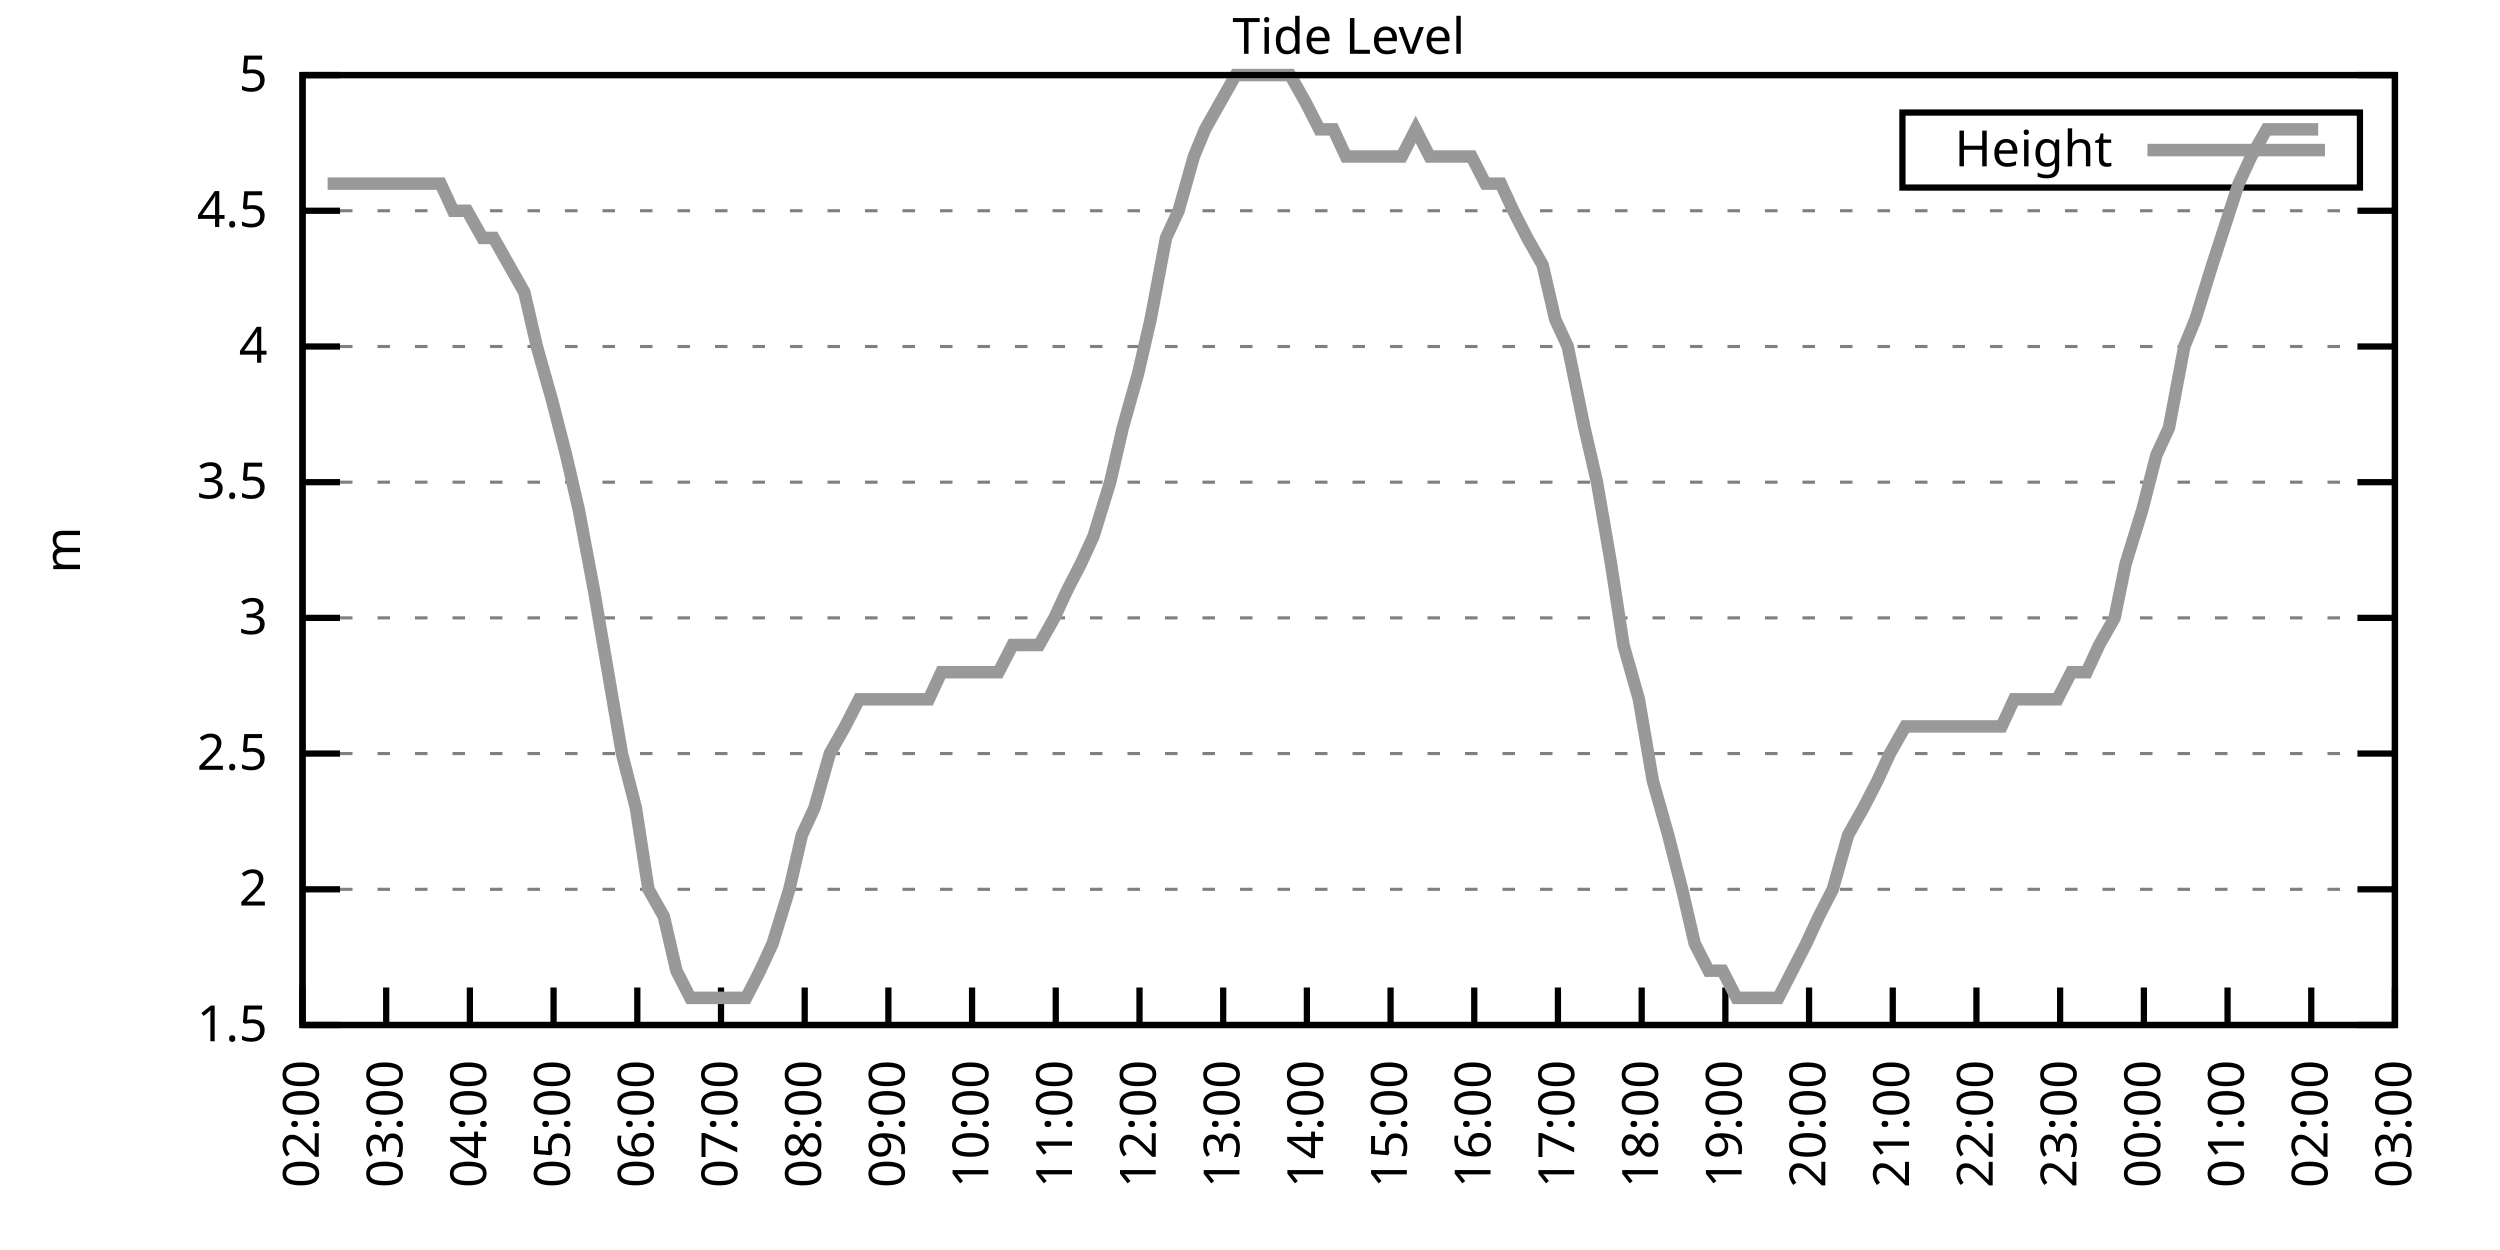
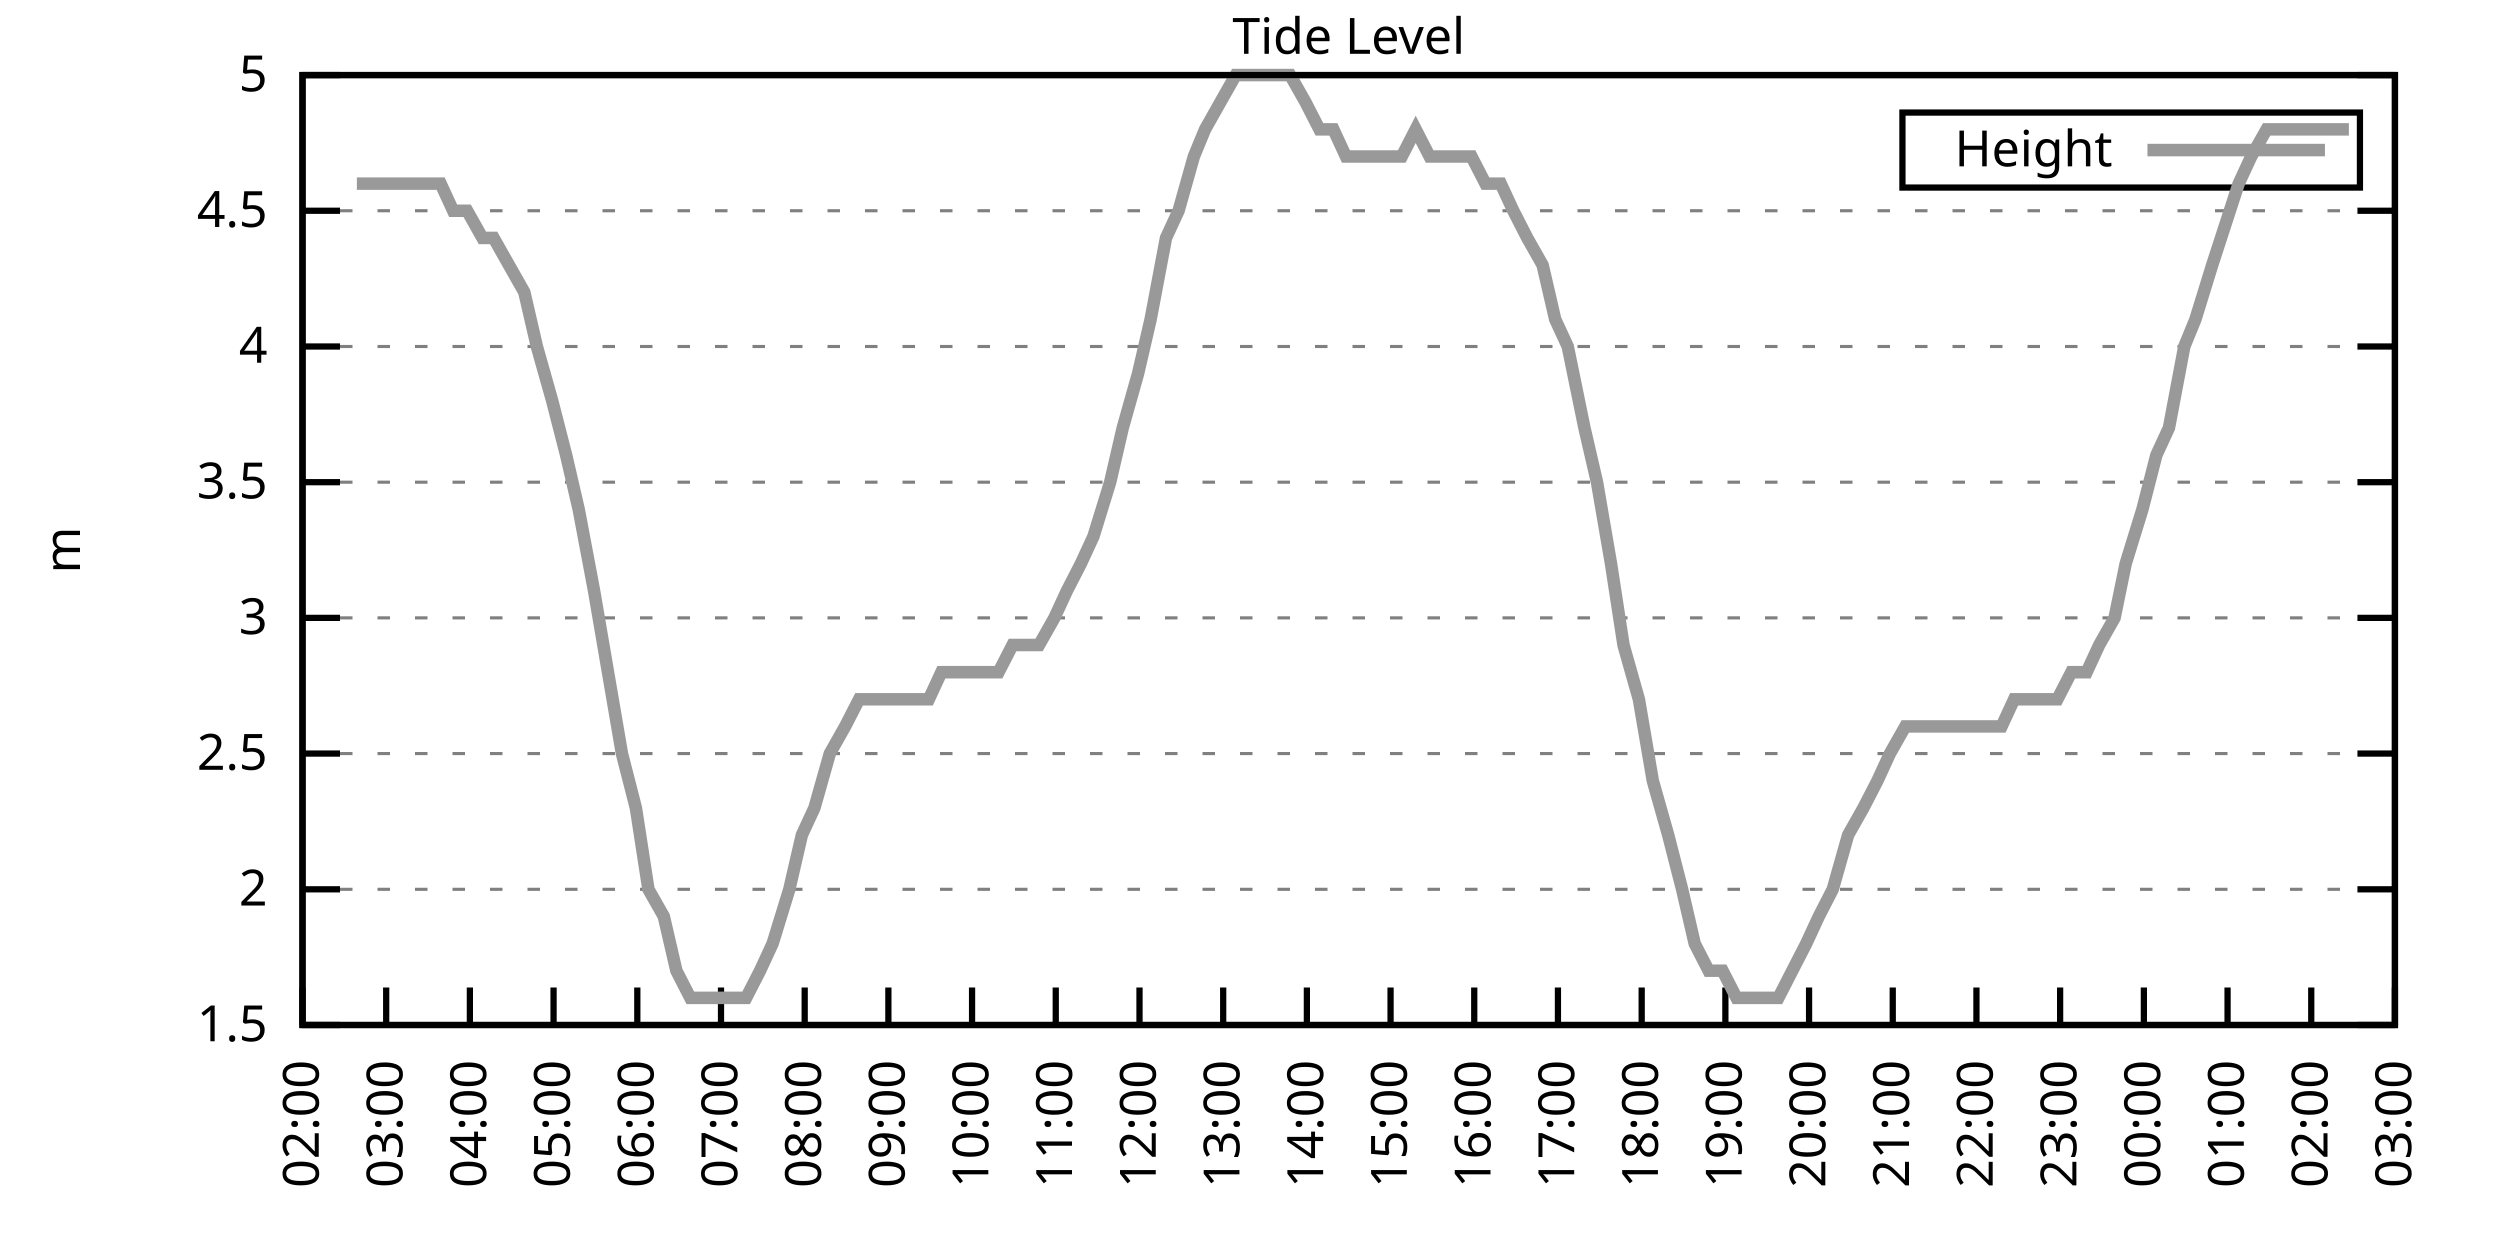
<svg xmlns="http://www.w3.org/2000/svg" xmlns:xlink="http://www.w3.org/1999/xlink" width="400" height="200" viewBox="0 0 400 200">
  <g id="gnuplot_canvas">
    <rect x="0" y="0" width="400" height="200" fill="none" />
    <defs>
      <circle id="gpDot" r="0.5" stroke-width="0.5" stroke="currentColor" />
      <path id="gpPt0" stroke-width="0.333" stroke="currentColor" d="M-1,0 h2 M0,-1 v2" />
      <path id="gpPt1" stroke-width="0.333" stroke="currentColor" d="M-1,-1 L1,1 M1,-1 L-1,1" />
      <path id="gpPt2" stroke-width="0.333" stroke="currentColor" d="M-1,0 L1,0 M0,-1 L0,1 M-1,-1 L1,1 M-1,1 L1,-1" />
      <rect id="gpPt3" stroke-width="0.333" stroke="currentColor" x="-1" y="-1" width="2" height="2" />
      <rect id="gpPt4" stroke-width="0.333" stroke="currentColor" fill="currentColor" x="-1" y="-1" width="2" height="2" />
      <circle id="gpPt5" stroke-width="0.333" stroke="currentColor" cx="0" cy="0" r="1" />
      <use xlink:href="#gpPt5" id="gpPt6" fill="currentColor" stroke="none" />
      <path id="gpPt7" stroke-width="0.333" stroke="currentColor" d="M0,-1.33 L-1.33,0.67 L1.33,0.67 z" />
      <use xlink:href="#gpPt7" id="gpPt8" fill="currentColor" stroke="none" />
      <use xlink:href="#gpPt7" id="gpPt9" stroke="currentColor" transform="rotate(180)" />
      <use xlink:href="#gpPt9" id="gpPt10" fill="currentColor" stroke="none" />
      <use xlink:href="#gpPt3" id="gpPt11" stroke="currentColor" transform="rotate(45)" />
      <use xlink:href="#gpPt11" id="gpPt12" fill="currentColor" stroke="none" />
      <path id="gpPt13" stroke-width="0.333" stroke="currentColor" d="M0,1.330 L1.265,0.411 L0.782,-1.067 L-0.782,-1.076 L-1.265,0.411 z" />
      <use xlink:href="#gpPt13" id="gpPt14" fill="currentColor" stroke="none" />
      <filter id="textbox" filterUnits="objectBoundingBox" x="0" y="0" height="1" width="1">
        <feFlood flood-color="white" flood-opacity="1" result="bgnd" />
        <feComposite in="SourceGraphic" in2="bgnd" operator="atop" />
      </filter>
      <filter id="greybox" filterUnits="objectBoundingBox" x="0" y="0" height="1" width="1">
        <feFlood flood-color="lightgrey" flood-opacity="1" result="grey" />
        <feComposite in="SourceGraphic" in2="grey" operator="atop" />
      </filter>
    </defs>
    <g fill="none" color="white" stroke="currentColor" stroke-width="1.00" stroke-linecap="butt" stroke-linejoin="miter">
</g>
    <g fill="none" color="black" stroke="currentColor" stroke-width="1.00" stroke-linecap="butt" stroke-linejoin="miter">
      <g stroke="none" shape-rendering="crispEdges">
        <polygon fill="rgb(255, 255, 255)" points="48.40,164.00 383.18,164.00 383.18,12.02 48.40,12.02 " />
      </g>
    </g>
    <g fill="none" color="black" stroke="currentColor" stroke-width="1.00" stroke-linecap="butt" stroke-linejoin="miter">
</g>
    <g fill="none" color="black" stroke="black" stroke-width="0.50" stroke-linecap="butt" stroke-linejoin="miter">
</g>
    <g fill="none" color="gray" stroke="currentColor" stroke-width="0.50" stroke-linecap="butt" stroke-linejoin="miter">
      <path stroke="gray" stroke-dasharray="2,4" class="gridline" d="M48.40,164.00 L383.19,164.00  " />
    </g>
    <g fill="none" color="gray" stroke="gray" stroke-width="1.00" stroke-linecap="butt" stroke-linejoin="miter">
</g>
    <g fill="none" color="black" stroke="currentColor" stroke-width="1.00" stroke-linecap="butt" stroke-linejoin="miter">
      <path stroke="black" d="M48.40,164.00 L54.40,164.00 M383.19,164.00 L377.19,164.00  " />
      <g transform="translate(42.80,166.60)" stroke="none" fill="black" font-family="Sans" font-size="8.00" text-anchor="end">
        <text>
          <tspan font-family="Sans"> 1.5</tspan>
        </text>
      </g>
    </g>
    <g fill="none" color="black" stroke="currentColor" stroke-width="1.00" stroke-linecap="butt" stroke-linejoin="miter">
</g>
    <g fill="none" color="black" stroke="black" stroke-width="0.50" stroke-linecap="butt" stroke-linejoin="miter">
</g>
    <g fill="none" color="gray" stroke="currentColor" stroke-width="0.50" stroke-linecap="butt" stroke-linejoin="miter">
      <path stroke="gray" stroke-dasharray="2,4" class="gridline" d="M48.40,142.29 L383.19,142.29  " />
    </g>
    <g fill="none" color="gray" stroke="gray" stroke-width="1.00" stroke-linecap="butt" stroke-linejoin="miter">
</g>
    <g fill="none" color="black" stroke="currentColor" stroke-width="1.00" stroke-linecap="butt" stroke-linejoin="miter">
      <path stroke="black" d="M48.40,142.29 L54.40,142.29 M383.19,142.29 L377.19,142.29  " />
      <g transform="translate(42.80,144.89)" stroke="none" fill="black" font-family="Sans" font-size="8.00" text-anchor="end">
        <text>
          <tspan font-family="Sans"> 2</tspan>
        </text>
      </g>
    </g>
    <g fill="none" color="black" stroke="currentColor" stroke-width="1.00" stroke-linecap="butt" stroke-linejoin="miter">
</g>
    <g fill="none" color="black" stroke="black" stroke-width="0.50" stroke-linecap="butt" stroke-linejoin="miter">
</g>
    <g fill="none" color="gray" stroke="currentColor" stroke-width="0.50" stroke-linecap="butt" stroke-linejoin="miter">
      <path stroke="gray" stroke-dasharray="2,4" class="gridline" d="M48.40,120.57 L383.19,120.57  " />
    </g>
    <g fill="none" color="gray" stroke="gray" stroke-width="1.00" stroke-linecap="butt" stroke-linejoin="miter">
</g>
    <g fill="none" color="black" stroke="currentColor" stroke-width="1.00" stroke-linecap="butt" stroke-linejoin="miter">
      <path stroke="black" d="M48.40,120.57 L54.40,120.57 M383.19,120.57 L377.19,120.57  " />
      <g transform="translate(42.80,123.17)" stroke="none" fill="black" font-family="Sans" font-size="8.00" text-anchor="end">
        <text>
          <tspan font-family="Sans"> 2.5</tspan>
        </text>
      </g>
    </g>
    <g fill="none" color="black" stroke="currentColor" stroke-width="1.00" stroke-linecap="butt" stroke-linejoin="miter">
</g>
    <g fill="none" color="black" stroke="black" stroke-width="0.50" stroke-linecap="butt" stroke-linejoin="miter">
</g>
    <g fill="none" color="gray" stroke="currentColor" stroke-width="0.50" stroke-linecap="butt" stroke-linejoin="miter">
      <path stroke="gray" stroke-dasharray="2,4" class="gridline" d="M48.40,98.86 L383.19,98.86  " />
    </g>
    <g fill="none" color="gray" stroke="gray" stroke-width="1.00" stroke-linecap="butt" stroke-linejoin="miter">
</g>
    <g fill="none" color="black" stroke="currentColor" stroke-width="1.00" stroke-linecap="butt" stroke-linejoin="miter">
      <path stroke="black" d="M48.40,98.86 L54.40,98.86 M383.19,98.86 L377.19,98.86  " />
      <g transform="translate(42.80,101.46)" stroke="none" fill="black" font-family="Sans" font-size="8.00" text-anchor="end">
        <text>
          <tspan font-family="Sans"> 3</tspan>
        </text>
      </g>
    </g>
    <g fill="none" color="black" stroke="currentColor" stroke-width="1.00" stroke-linecap="butt" stroke-linejoin="miter">
</g>
    <g fill="none" color="black" stroke="black" stroke-width="0.50" stroke-linecap="butt" stroke-linejoin="miter">
</g>
    <g fill="none" color="gray" stroke="currentColor" stroke-width="0.50" stroke-linecap="butt" stroke-linejoin="miter">
      <path stroke="gray" stroke-dasharray="2,4" class="gridline" d="M48.40,77.15 L383.19,77.15  " />
    </g>
    <g fill="none" color="gray" stroke="gray" stroke-width="1.00" stroke-linecap="butt" stroke-linejoin="miter">
</g>
    <g fill="none" color="black" stroke="currentColor" stroke-width="1.00" stroke-linecap="butt" stroke-linejoin="miter">
      <path stroke="black" d="M48.40,77.15 L54.40,77.15 M383.19,77.15 L377.19,77.15  " />
      <g transform="translate(42.80,79.75)" stroke="none" fill="black" font-family="Sans" font-size="8.00" text-anchor="end">
        <text>
          <tspan font-family="Sans"> 3.5</tspan>
        </text>
      </g>
    </g>
    <g fill="none" color="black" stroke="currentColor" stroke-width="1.00" stroke-linecap="butt" stroke-linejoin="miter">
</g>
    <g fill="none" color="black" stroke="black" stroke-width="0.50" stroke-linecap="butt" stroke-linejoin="miter">
</g>
    <g fill="none" color="gray" stroke="currentColor" stroke-width="0.50" stroke-linecap="butt" stroke-linejoin="miter">
      <path stroke="gray" stroke-dasharray="2,4" class="gridline" d="M48.40,55.44 L383.19,55.44  " />
    </g>
    <g fill="none" color="gray" stroke="gray" stroke-width="1.00" stroke-linecap="butt" stroke-linejoin="miter">
</g>
    <g fill="none" color="black" stroke="currentColor" stroke-width="1.00" stroke-linecap="butt" stroke-linejoin="miter">
      <path stroke="black" d="M48.40,55.44 L54.40,55.44 M383.19,55.44 L377.19,55.44  " />
      <g transform="translate(42.80,58.04)" stroke="none" fill="black" font-family="Sans" font-size="8.00" text-anchor="end">
        <text>
          <tspan font-family="Sans"> 4</tspan>
        </text>
      </g>
    </g>
    <g fill="none" color="black" stroke="currentColor" stroke-width="1.00" stroke-linecap="butt" stroke-linejoin="miter">
</g>
    <g fill="none" color="black" stroke="black" stroke-width="0.50" stroke-linecap="butt" stroke-linejoin="miter">
</g>
    <g fill="none" color="gray" stroke="currentColor" stroke-width="0.50" stroke-linecap="butt" stroke-linejoin="miter">
      <path stroke="gray" stroke-dasharray="2,4" class="gridline" d="M48.40,33.72 L383.19,33.72  " />
    </g>
    <g fill="none" color="gray" stroke="gray" stroke-width="1.00" stroke-linecap="butt" stroke-linejoin="miter">
</g>
    <g fill="none" color="black" stroke="currentColor" stroke-width="1.00" stroke-linecap="butt" stroke-linejoin="miter">
      <path stroke="black" d="M48.40,33.72 L54.40,33.72 M383.19,33.72 L377.19,33.72  " />
      <g transform="translate(42.80,36.32)" stroke="none" fill="black" font-family="Sans" font-size="8.00" text-anchor="end">
        <text>
          <tspan font-family="Sans"> 4.5</tspan>
        </text>
      </g>
    </g>
    <g fill="none" color="black" stroke="currentColor" stroke-width="1.00" stroke-linecap="butt" stroke-linejoin="miter">
</g>
    <g fill="none" color="black" stroke="black" stroke-width="0.50" stroke-linecap="butt" stroke-linejoin="miter">
</g>
    <g fill="none" color="gray" stroke="currentColor" stroke-width="0.50" stroke-linecap="butt" stroke-linejoin="miter">
      <path stroke="gray" stroke-dasharray="2,4" class="gridline" d="M48.40,12.01 L383.19,12.01  " />
    </g>
    <g fill="none" color="gray" stroke="gray" stroke-width="1.00" stroke-linecap="butt" stroke-linejoin="miter">
</g>
    <g fill="none" color="black" stroke="currentColor" stroke-width="1.00" stroke-linecap="butt" stroke-linejoin="miter">
      <path stroke="black" d="M48.40,12.01 L54.40,12.01 M383.19,12.01 L377.19,12.01  " />
      <g transform="translate(42.80,14.61)" stroke="none" fill="black" font-family="Sans" font-size="8.00" text-anchor="end">
        <text>
          <tspan font-family="Sans"> 5</tspan>
        </text>
      </g>
    </g>
    <g fill="none" color="black" stroke="currentColor" stroke-width="1.00" stroke-linecap="butt" stroke-linejoin="miter">
      <path stroke="black" d="M48.40,164.00 L48.40,158.00  " />
      <g transform="translate(51.00,169.60) rotate(270.00)" stroke="none" fill="black" font-family="Sans" font-size="8.00" text-anchor="end">
        <text>
          <tspan font-family="Sans">02:00</tspan>
        </text>
      </g>
    </g>
    <g fill="none" color="black" stroke="currentColor" stroke-width="1.00" stroke-linecap="butt" stroke-linejoin="miter">
      <path stroke="black" d="M61.79,164.00 L61.79,158.00  " />
      <g transform="translate(64.39,169.60) rotate(270.00)" stroke="none" fill="black" font-family="Sans" font-size="8.00" text-anchor="end">
        <text>
          <tspan font-family="Sans">03:00</tspan>
        </text>
      </g>
    </g>
    <g fill="none" color="black" stroke="currentColor" stroke-width="1.00" stroke-linecap="butt" stroke-linejoin="miter">
      <path stroke="black" d="M75.18,164.00 L75.18,158.00  " />
      <g transform="translate(77.78,169.60) rotate(270.00)" stroke="none" fill="black" font-family="Sans" font-size="8.00" text-anchor="end">
        <text>
          <tspan font-family="Sans">04:00</tspan>
        </text>
      </g>
    </g>
    <g fill="none" color="black" stroke="currentColor" stroke-width="1.00" stroke-linecap="butt" stroke-linejoin="miter">
      <path stroke="black" d="M88.57,164.00 L88.57,158.00  " />
      <g transform="translate(91.17,169.60) rotate(270.00)" stroke="none" fill="black" font-family="Sans" font-size="8.00" text-anchor="end">
        <text>
          <tspan font-family="Sans">05:00</tspan>
        </text>
      </g>
    </g>
    <g fill="none" color="black" stroke="currentColor" stroke-width="1.00" stroke-linecap="butt" stroke-linejoin="miter">
      <path stroke="black" d="M101.97,164.00 L101.97,158.00  " />
      <g transform="translate(104.57,169.60) rotate(270.00)" stroke="none" fill="black" font-family="Sans" font-size="8.00" text-anchor="end">
        <text>
          <tspan font-family="Sans">06:00</tspan>
        </text>
      </g>
    </g>
    <g fill="none" color="black" stroke="currentColor" stroke-width="1.00" stroke-linecap="butt" stroke-linejoin="miter">
      <path stroke="black" d="M115.36,164.00 L115.36,158.00  " />
      <g transform="translate(117.96,169.60) rotate(270.00)" stroke="none" fill="black" font-family="Sans" font-size="8.00" text-anchor="end">
        <text>
          <tspan font-family="Sans">07:00</tspan>
        </text>
      </g>
    </g>
    <g fill="none" color="black" stroke="currentColor" stroke-width="1.00" stroke-linecap="butt" stroke-linejoin="miter">
      <path stroke="black" d="M128.75,164.00 L128.75,158.00  " />
      <g transform="translate(131.35,169.60) rotate(270.00)" stroke="none" fill="black" font-family="Sans" font-size="8.00" text-anchor="end">
        <text>
          <tspan font-family="Sans">08:00</tspan>
        </text>
      </g>
    </g>
    <g fill="none" color="black" stroke="currentColor" stroke-width="1.00" stroke-linecap="butt" stroke-linejoin="miter">
      <path stroke="black" d="M142.14,164.00 L142.14,158.00  " />
      <g transform="translate(144.74,169.60) rotate(270.00)" stroke="none" fill="black" font-family="Sans" font-size="8.00" text-anchor="end">
        <text>
          <tspan font-family="Sans">09:00</tspan>
        </text>
      </g>
    </g>
    <g fill="none" color="black" stroke="currentColor" stroke-width="1.00" stroke-linecap="butt" stroke-linejoin="miter">
      <path stroke="black" d="M155.53,164.00 L155.53,158.00  " />
      <g transform="translate(158.13,169.60) rotate(270.00)" stroke="none" fill="black" font-family="Sans" font-size="8.00" text-anchor="end">
        <text>
          <tspan font-family="Sans">10:00</tspan>
        </text>
      </g>
    </g>
    <g fill="none" color="black" stroke="currentColor" stroke-width="1.00" stroke-linecap="butt" stroke-linejoin="miter">
      <path stroke="black" d="M168.92,164.00 L168.92,158.00  " />
      <g transform="translate(171.52,169.60) rotate(270.00)" stroke="none" fill="black" font-family="Sans" font-size="8.00" text-anchor="end">
        <text>
          <tspan font-family="Sans">11:00</tspan>
        </text>
      </g>
    </g>
    <g fill="none" color="black" stroke="currentColor" stroke-width="1.00" stroke-linecap="butt" stroke-linejoin="miter">
      <path stroke="black" d="M182.32,164.00 L182.32,158.00  " />
      <g transform="translate(184.92,169.60) rotate(270.00)" stroke="none" fill="black" font-family="Sans" font-size="8.00" text-anchor="end">
        <text>
          <tspan font-family="Sans">12:00</tspan>
        </text>
      </g>
    </g>
    <g fill="none" color="black" stroke="currentColor" stroke-width="1.00" stroke-linecap="butt" stroke-linejoin="miter">
      <path stroke="black" d="M195.71,164.00 L195.71,158.00  " />
      <g transform="translate(198.31,169.60) rotate(270.00)" stroke="none" fill="black" font-family="Sans" font-size="8.00" text-anchor="end">
        <text>
          <tspan font-family="Sans">13:00</tspan>
        </text>
      </g>
    </g>
    <g fill="none" color="black" stroke="currentColor" stroke-width="1.00" stroke-linecap="butt" stroke-linejoin="miter">
      <path stroke="black" d="M209.10,164.00 L209.10,158.00  " />
      <g transform="translate(211.70,169.60) rotate(270.00)" stroke="none" fill="black" font-family="Sans" font-size="8.00" text-anchor="end">
        <text>
          <tspan font-family="Sans">14:00</tspan>
        </text>
      </g>
    </g>
    <g fill="none" color="black" stroke="currentColor" stroke-width="1.00" stroke-linecap="butt" stroke-linejoin="miter">
      <path stroke="black" d="M222.49,164.00 L222.49,158.00  " />
      <g transform="translate(225.09,169.60) rotate(270.00)" stroke="none" fill="black" font-family="Sans" font-size="8.00" text-anchor="end">
        <text>
          <tspan font-family="Sans">15:00</tspan>
        </text>
      </g>
    </g>
    <g fill="none" color="black" stroke="currentColor" stroke-width="1.00" stroke-linecap="butt" stroke-linejoin="miter">
      <path stroke="black" d="M235.88,164.00 L235.88,158.00  " />
      <g transform="translate(238.48,169.60) rotate(270.00)" stroke="none" fill="black" font-family="Sans" font-size="8.00" text-anchor="end">
        <text>
          <tspan font-family="Sans">16:00</tspan>
        </text>
      </g>
    </g>
    <g fill="none" color="black" stroke="currentColor" stroke-width="1.00" stroke-linecap="butt" stroke-linejoin="miter">
      <path stroke="black" d="M249.27,164.00 L249.27,158.00  " />
      <g transform="translate(251.87,169.60) rotate(270.00)" stroke="none" fill="black" font-family="Sans" font-size="8.00" text-anchor="end">
        <text>
          <tspan font-family="Sans">17:00</tspan>
        </text>
      </g>
    </g>
    <g fill="none" color="black" stroke="currentColor" stroke-width="1.00" stroke-linecap="butt" stroke-linejoin="miter">
      <path stroke="black" d="M262.67,164.00 L262.67,158.00  " />
      <g transform="translate(265.27,169.60) rotate(270.00)" stroke="none" fill="black" font-family="Sans" font-size="8.00" text-anchor="end">
        <text>
          <tspan font-family="Sans">18:00</tspan>
        </text>
      </g>
    </g>
    <g fill="none" color="black" stroke="currentColor" stroke-width="1.00" stroke-linecap="butt" stroke-linejoin="miter">
      <path stroke="black" d="M276.06,164.00 L276.06,158.00  " />
      <g transform="translate(278.66,169.60) rotate(270.00)" stroke="none" fill="black" font-family="Sans" font-size="8.00" text-anchor="end">
        <text>
          <tspan font-family="Sans">19:00</tspan>
        </text>
      </g>
    </g>
    <g fill="none" color="black" stroke="currentColor" stroke-width="1.00" stroke-linecap="butt" stroke-linejoin="miter">
      <path stroke="black" d="M289.45,164.00 L289.45,158.00  " />
      <g transform="translate(292.05,169.60) rotate(270.00)" stroke="none" fill="black" font-family="Sans" font-size="8.00" text-anchor="end">
        <text>
          <tspan font-family="Sans">20:00</tspan>
        </text>
      </g>
    </g>
    <g fill="none" color="black" stroke="currentColor" stroke-width="1.00" stroke-linecap="butt" stroke-linejoin="miter">
      <path stroke="black" d="M302.84,164.00 L302.84,158.00  " />
      <g transform="translate(305.44,169.60) rotate(270.00)" stroke="none" fill="black" font-family="Sans" font-size="8.00" text-anchor="end">
        <text>
          <tspan font-family="Sans">21:00</tspan>
        </text>
      </g>
    </g>
    <g fill="none" color="black" stroke="currentColor" stroke-width="1.00" stroke-linecap="butt" stroke-linejoin="miter">
      <path stroke="black" d="M316.23,164.00 L316.23,158.00  " />
      <g transform="translate(318.83,169.60) rotate(270.00)" stroke="none" fill="black" font-family="Sans" font-size="8.00" text-anchor="end">
        <text>
          <tspan font-family="Sans">22:00</tspan>
        </text>
      </g>
    </g>
    <g fill="none" color="black" stroke="currentColor" stroke-width="1.00" stroke-linecap="butt" stroke-linejoin="miter">
      <path stroke="black" d="M329.62,164.00 L329.62,158.00  " />
      <g transform="translate(332.22,169.60) rotate(270.00)" stroke="none" fill="black" font-family="Sans" font-size="8.00" text-anchor="end">
        <text>
          <tspan font-family="Sans">23:00</tspan>
        </text>
      </g>
    </g>
    <g fill="none" color="black" stroke="currentColor" stroke-width="1.00" stroke-linecap="butt" stroke-linejoin="miter">
      <path stroke="black" d="M343.02,164.00 L343.02,158.00  " />
      <g transform="translate(345.62,169.60) rotate(270.00)" stroke="none" fill="black" font-family="Sans" font-size="8.00" text-anchor="end">
        <text>
          <tspan font-family="Sans">00:00</tspan>
        </text>
      </g>
    </g>
    <g fill="none" color="black" stroke="currentColor" stroke-width="1.00" stroke-linecap="butt" stroke-linejoin="miter">
      <path stroke="black" d="M356.41,164.00 L356.41,158.00  " />
      <g transform="translate(359.01,169.60) rotate(270.00)" stroke="none" fill="black" font-family="Sans" font-size="8.00" text-anchor="end">
        <text>
          <tspan font-family="Sans">01:00</tspan>
        </text>
      </g>
    </g>
    <g fill="none" color="black" stroke="currentColor" stroke-width="1.00" stroke-linecap="butt" stroke-linejoin="miter">
      <path stroke="black" d="M369.80,164.00 L369.80,158.00  " />
      <g transform="translate(372.40,169.60) rotate(270.00)" stroke="none" fill="black" font-family="Sans" font-size="8.00" text-anchor="end">
        <text>
          <tspan font-family="Sans">02:00</tspan>
        </text>
      </g>
    </g>
    <g fill="none" color="black" stroke="currentColor" stroke-width="1.00" stroke-linecap="butt" stroke-linejoin="miter">
      <path stroke="black" d="M383.19,164.00 L383.19,158.00  " />
      <g transform="translate(385.79,169.60) rotate(270.00)" stroke="none" fill="black" font-family="Sans" font-size="8.00" text-anchor="end">
        <text>
          <tspan font-family="Sans">03:00</tspan>
        </text>
      </g>
    </g>
    <g fill="none" color="black" stroke="currentColor" stroke-width="1.00" stroke-linecap="butt" stroke-linejoin="miter">
</g>
    <g fill="none" color="black" stroke="currentColor" stroke-width="1.00" stroke-linecap="butt" stroke-linejoin="miter">
      <path stroke="black" d="M48.40,12.01 L48.40,164.00 L383.19,164.00 L383.19,12.01 L48.40,12.01 Z  " />
    </g>
    <g fill="none" color="black" stroke="currentColor" stroke-width="1.00" stroke-linecap="butt" stroke-linejoin="miter">
</g>
    <g fill="none" color="black" stroke="currentColor" stroke-width="1.00" stroke-linecap="butt" stroke-linejoin="miter">
      <path stroke="black" d="M304.39,30.01 L304.39,18.01 L377.59,18.01 L377.59,30.01 L304.39,30.01 Z  " />
    </g>
    <g id="Tide_level_plot_1">
      <g fill="none" color="white" stroke="black" stroke-width="2.00" stroke-linecap="butt" stroke-linejoin="miter">
</g>
      <g fill="none" color="black" stroke="currentColor" stroke-width="2.00" stroke-linecap="butt" stroke-linejoin="miter">
        <g transform="translate(337.99,26.61)" stroke="none" fill="black" font-family="Sans" font-size="8.00" text-anchor="end">
          <text>
            <tspan font-family="Sans">Height</tspan>
          </text>
        </g>
      </g>
      <g fill="none" color="black" stroke="currentColor" stroke-width="2.00" stroke-linecap="butt" stroke-linejoin="miter">
-         <path stroke="rgb(153, 153, 153)" d="M343.59,24.01 L371.99,24.01 M52.42,29.38 L54.43,29.38 L57.10,29.38 L59.34,29.38 L61.35,29.38 L63.13,29.38   L66.03,29.38 L67.82,29.38 L70.50,29.38 L72.50,33.72 L74.74,33.72 L77.19,38.07 L78.98,38.07 L81.43,42.41   L83.89,46.75 L85.90,55.44 L88.35,64.12 L90.58,72.81 L92.59,81.49 L95.05,94.52 L97.28,107.55 L99.51,120.57   L101.74,129.26 L103.75,142.29 L106.21,146.63 L108.22,155.31 L110.45,159.66 L112.90,159.66 L114.91,159.66 L117.37,159.66   L119.38,159.66 L121.61,155.31 L123.62,150.97 L126.29,142.29 L128.30,133.60 L130.31,129.26 L132.77,120.57 L135.22,116.23   L137.45,111.89 L139.46,111.89 L141.69,111.89 L144.15,111.89 L146.16,111.89 L148.61,111.89 L150.62,107.55 L152.85,107.55   L154.86,107.55 L157.32,107.55 L159.77,107.55 L162.01,103.20 L164.01,103.20 L166.25,103.20 L168.70,98.86 L170.71,94.52   L172.94,90.18 L174.95,85.83 L177.63,77.15 L179.64,68.46 L182.09,59.78 L184.10,51.09 L186.56,38.07 L188.57,33.72   L191.02,25.04 L192.81,20.70 L195.26,16.35 L197.72,12.01 L199.95,12.01 L201.73,12.01 L204.41,12.01 L206.42,12.01   L208.88,16.35 L211.11,20.70 L213.34,20.70 L215.35,25.04 L217.36,25.04 L220.04,25.04 L222.04,25.04 L224.28,25.04   L226.51,20.70 L228.74,25.04 L231.20,25.04 L233.43,25.04 L235.44,25.04 L237.67,29.38 L240.12,29.38 L242.13,33.72   L244.36,38.07 L246.82,42.41 L248.83,51.09 L250.84,55.44 L253.51,68.46 L255.52,77.15 L257.76,90.18 L259.76,103.20   L262.22,111.89 L264.45,124.92 L266.91,133.60 L269.14,142.29 L271.15,150.97 L273.38,155.31 L275.61,155.31 L277.84,159.66   L280.30,159.66 L282.53,159.66 L284.54,159.66 L286.77,155.31 L289.00,150.97 L291.01,146.63 L293.24,142.29 L295.70,133.60   L298.15,129.26 L300.39,124.92 L302.39,120.57 L304.85,116.23 L306.86,116.23 L308.87,116.23 L311.54,116.23 L313.78,116.23   L316.01,116.23 L318.24,116.23 L320.25,116.23 L322.26,111.89 L324.94,111.89 L327.17,111.89 L329.18,111.89 L331.41,107.55   L333.86,107.55 L335.87,103.20 L338.33,98.86 L340.11,90.18 L342.79,81.49 L345.02,72.81 L347.03,68.46 L349.49,55.44   L351.27,51.09 L353.95,42.41 L358.19,29.38 L360.20,25.04 L362.66,20.70 L365.11,20.70 L367.12,20.70 L369.13,20.70   L370.91,20.70  " />
+         <path stroke="rgb(153, 153, 153)" d="M343.59,24.01 L371.99,24.01 M57.10,29.38 L59.34,29.38 L61.35,29.38 L63.13,29.38 L66.03,29.38 L67.82,29.38   L70.50,29.38 L72.50,33.72 L74.74,33.72 L77.19,38.07 L78.98,38.07 L81.43,42.41 L83.89,46.75 L85.90,55.44   L88.35,64.12 L90.58,72.81 L92.59,81.49 L95.05,94.52 L97.28,107.55 L99.51,120.57 L101.74,129.26 L103.75,142.29   L106.21,146.63 L108.22,155.31 L110.45,159.66 L112.90,159.66 L114.91,159.66 L117.37,159.66 L119.38,159.66 L121.61,155.31   L123.62,150.97 L126.29,142.29 L128.30,133.60 L130.31,129.26 L132.77,120.57 L135.22,116.23 L137.45,111.89 L139.46,111.89   L141.69,111.89 L144.15,111.89 L146.16,111.89 L148.61,111.89 L150.62,107.55 L152.85,107.55 L154.86,107.55 L157.32,107.55   L159.77,107.55 L162.01,103.20 L164.01,103.20 L166.25,103.20 L168.70,98.86 L170.71,94.52 L172.94,90.18 L174.95,85.83   L177.63,77.15 L179.64,68.46 L182.09,59.78 L184.10,51.09 L186.56,38.07 L188.57,33.72 L191.02,25.04 L192.81,20.70   L195.26,16.35 L197.72,12.01 L199.95,12.01 L201.73,12.01 L204.41,12.01 L206.42,12.01 L208.88,16.35 L211.11,20.70   L213.34,20.70 L215.35,25.04 L217.36,25.04 L220.04,25.04 L222.04,25.04 L224.28,25.04 L226.51,20.70 L228.74,25.04   L231.20,25.04 L233.43,25.04 L235.44,25.04 L237.67,29.38 L240.12,29.38 L242.13,33.72 L244.36,38.07 L246.82,42.41   L248.83,51.09 L250.84,55.44 L253.51,68.46 L255.52,77.15 L257.76,90.18 L259.76,103.20 L262.22,111.89 L264.45,124.92   L266.91,133.60 L269.14,142.29 L271.15,150.97 L273.38,155.31 L275.61,155.31 L277.84,159.66 L280.30,159.66 L282.53,159.66   L284.54,159.66 L286.77,155.31 L289.00,150.97 L291.01,146.63 L293.24,142.29 L295.70,133.60 L298.15,129.26 L300.39,124.92   L302.39,120.57 L304.85,116.23 L306.86,116.23 L308.87,116.23 L311.54,116.23 L313.78,116.23 L316.01,116.23 L318.24,116.23   L320.25,116.23 L322.26,111.89 L324.94,111.89 L327.17,111.89 L329.18,111.89 L331.41,107.55 L333.86,107.55 L335.87,103.20   L338.33,98.86 L340.11,90.18 L342.79,81.49 L345.02,72.81 L347.03,68.46 L349.49,55.44 L351.27,51.09 L353.95,42.41   L358.19,29.38 L360.20,25.04 L362.66,20.70 L365.11,20.70 L367.12,20.70 L369.13,20.70 L370.91,20.70 L374.04,20.70   L375.82,20.70  " />
      </g>
    </g>
    <g fill="none" color="black" stroke="currentColor" stroke-width="2.00" stroke-linecap="butt" stroke-linejoin="miter">
</g>
    <g fill="none" color="black" stroke="black" stroke-width="1.00" stroke-linecap="butt" stroke-linejoin="miter">
</g>
    <g fill="none" color="black" stroke="currentColor" stroke-width="1.00" stroke-linecap="butt" stroke-linejoin="miter">
      <path stroke="black" d="M48.40,12.01 L48.40,164.00 L383.19,164.00 L383.19,12.01 L48.40,12.01 Z  " />
      <g transform="translate(12.80,88.01) rotate(270.00)" stroke="none" fill="black" font-family="Sans" font-size="8.00" text-anchor="middle">
        <text>
          <tspan font-family="Sans">m</tspan>
        </text>
      </g>
    </g>
    <g fill="none" color="black" stroke="currentColor" stroke-width="1.00" stroke-linecap="butt" stroke-linejoin="miter">
</g>
    <g fill="none" color="black" stroke="currentColor" stroke-width="1.00" stroke-linecap="butt" stroke-linejoin="miter">
      <g transform="translate(215.79,8.61)" stroke="none" fill="black" font-family="Sans" font-size="8.00" text-anchor="middle">
        <text>
          <tspan font-family="Sans">Tide Level</tspan>
        </text>
      </g>
    </g>
    <g fill="none" color="black" stroke="currentColor" stroke-width="1.00" stroke-linecap="butt" stroke-linejoin="miter">
</g>
  </g>
</svg>
